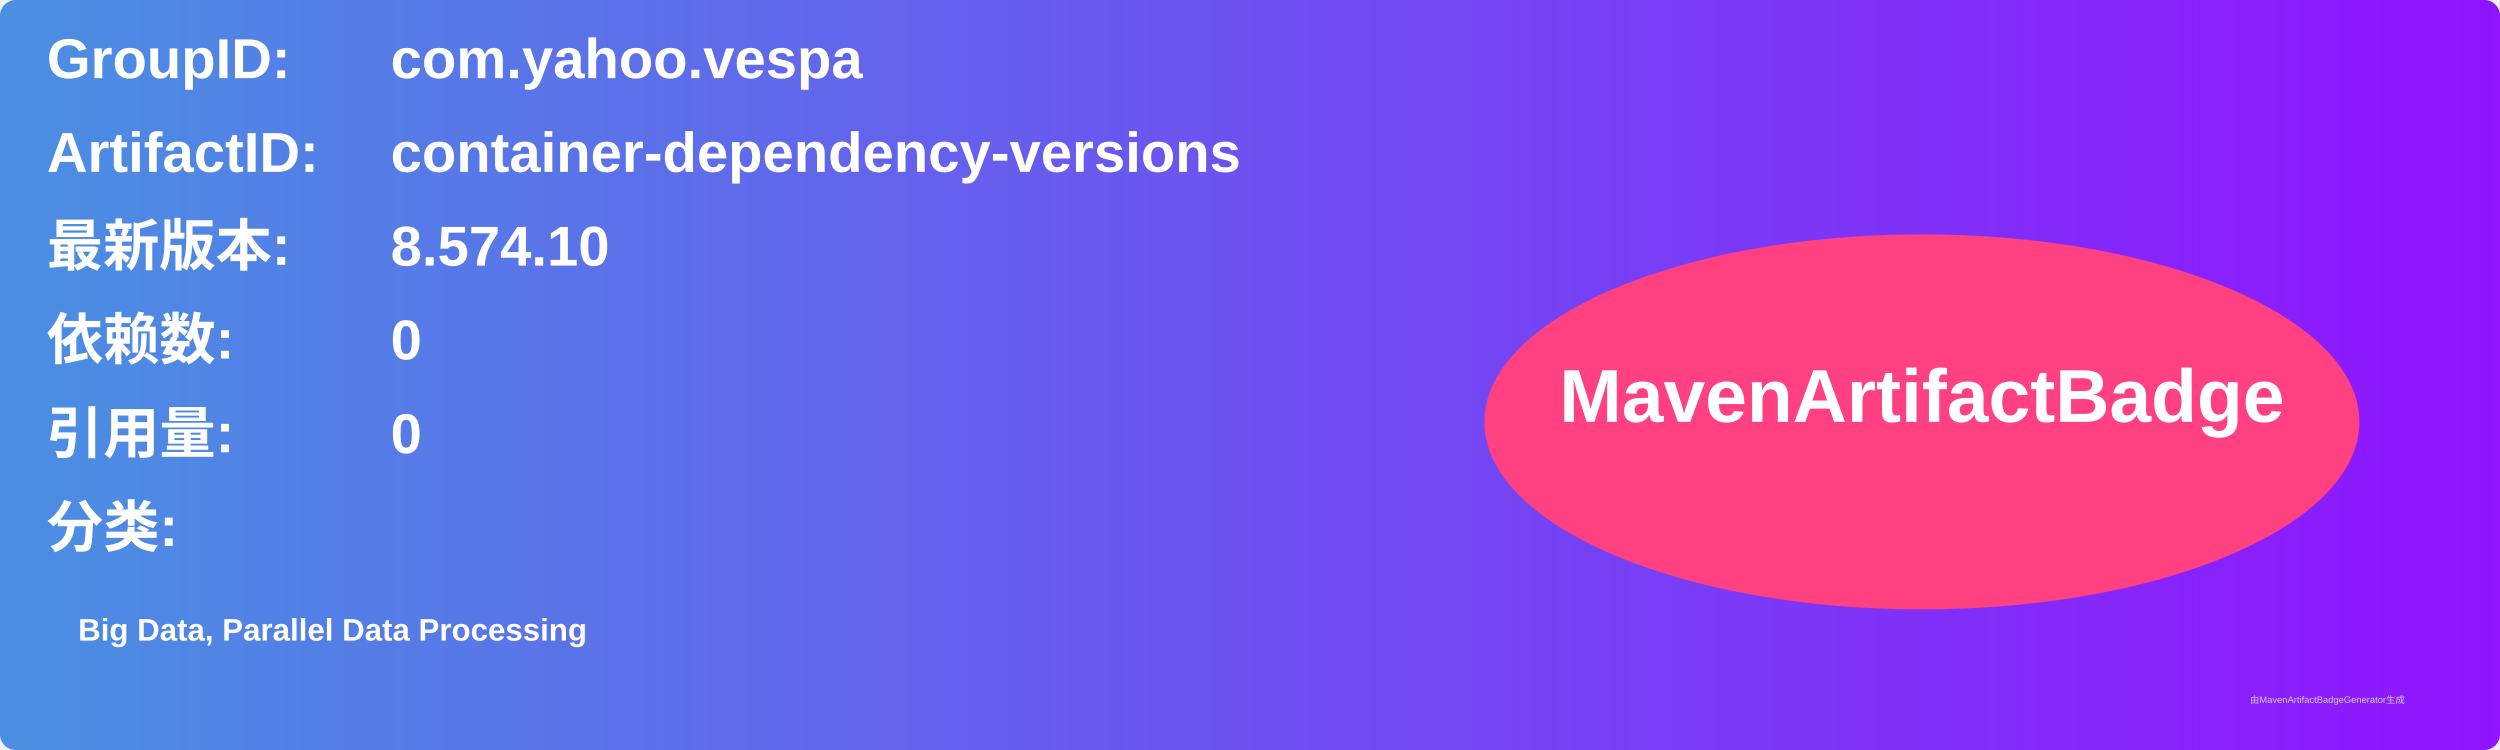
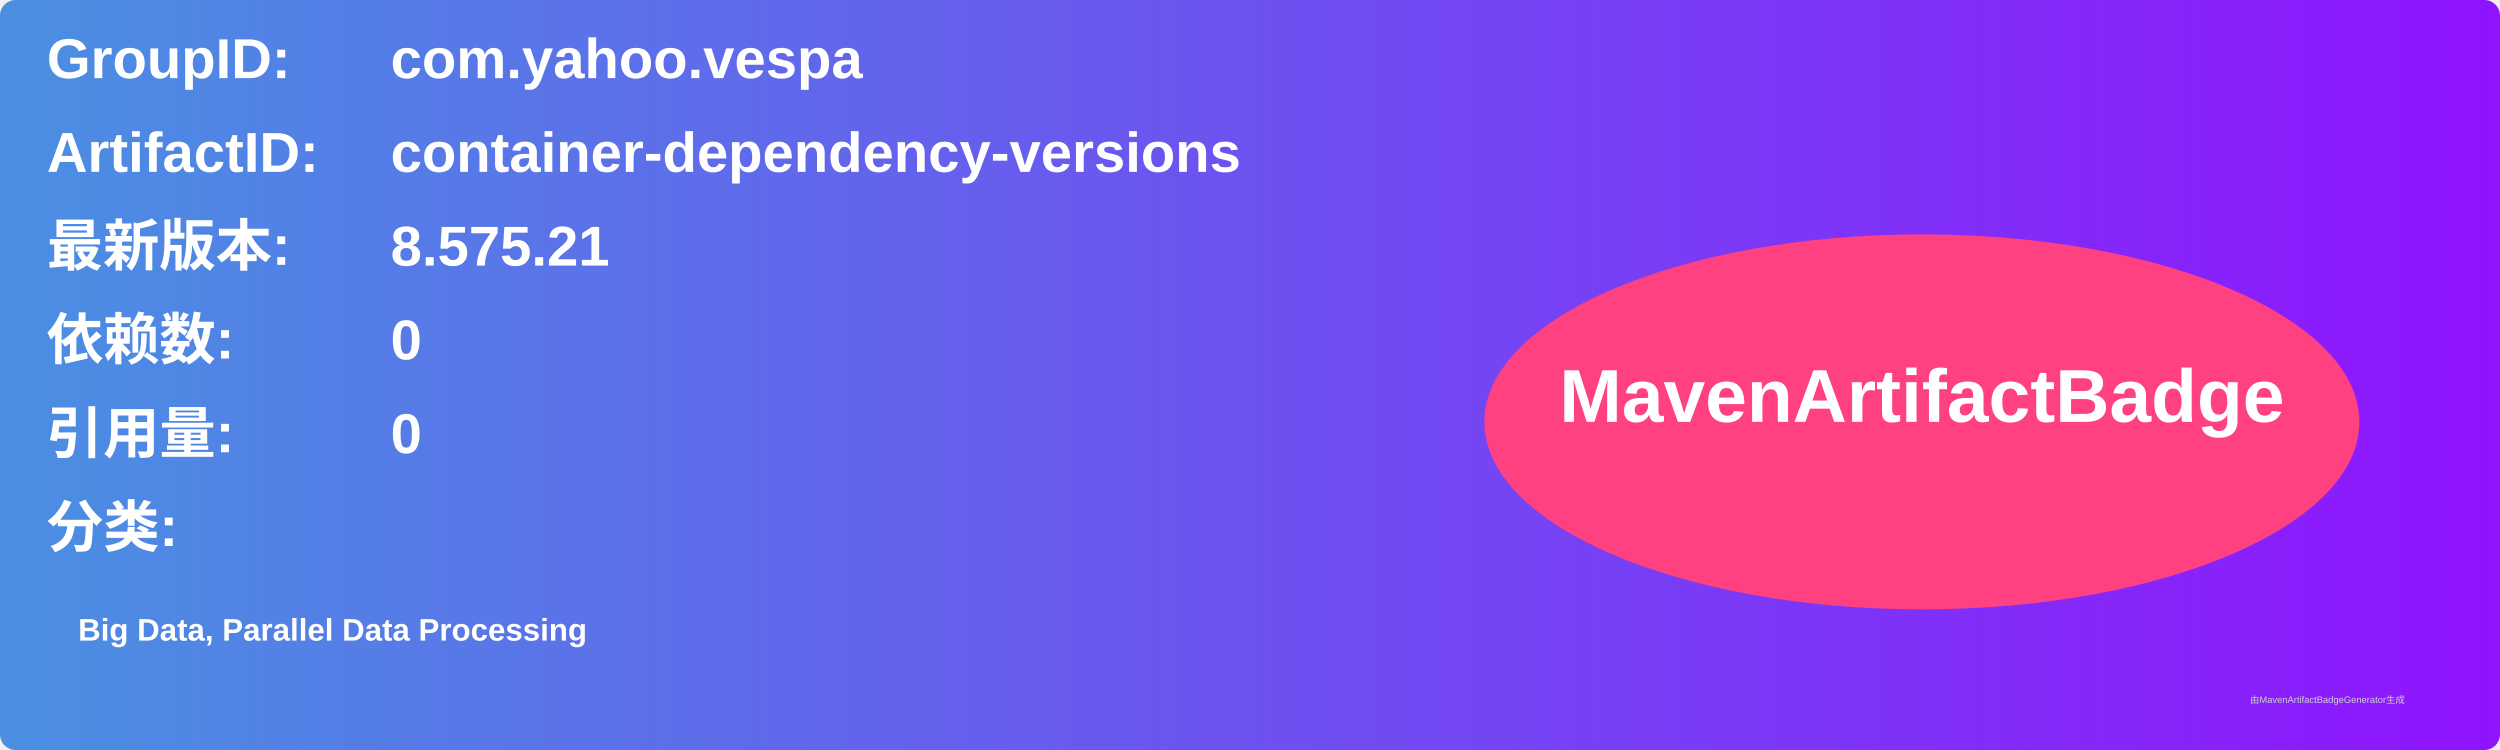
<svg xmlns="http://www.w3.org/2000/svg" width="800" height="240" viewBox="0 0 800 240">
  <linearGradient id="grad" x1="0%" y1="0%" x2="100%" y2="0%">
    <stop offset="0%" stop-color="#4a90e2" />
    <stop offset="100%" stop-color="#9013fe" />
  </linearGradient>
  <rect width="100%" height="100%" rx="5" ry="5" fill="url(#grad)" />
  <g transform="translate(15, 15)">
    <text x="0" y="10" font-family="Arial" font-size="18" fill="white" font-weight="bold" width="260">GroupID:</text>
    <text x="110" y="10" font-family="Arial" font-size="18" fill="white" font-weight="bold" width="460">com.yahoo.vespa</text>
    <text x="0" y="40" font-family="Arial" font-size="18" fill="white" font-weight="bold" width="260">ArtifactID:</text>
    <text x="110" y="40" font-family="Arial" font-size="18" fill="white" font-weight="bold" width="460">container-dependency-versions</text>
    <text x="0" y="70" font-family="Arial" font-size="18" fill="white" font-weight="bold">最新版本:</text>
    <text x="110" y="70" font-family="Arial" font-size="18" fill="white" font-weight="bold">
-       <tspan font-weight="bold">8.574.10</tspan>
+       <tspan font-weight="bold">8.575.21</tspan>
    </text>
    <text x="0" y="100" font-family="Arial" font-size="18" fill="white" font-weight="bold">依赖数: </text>
    <text x="110" y="100" font-family="Arial" font-size="18" fill="white">
      <tspan font-weight="bold">0</tspan>
    </text>
    <text x="0" y="130" font-family="Arial" font-size="18" fill="white" font-weight="bold">引用量: </text>
    <text x="110" y="130" font-family="Arial" font-size="18" fill="white">
      <tspan font-weight="bold">0</tspan>
    </text>
    <text x="0" y="160" font-family="Arial" font-size="18" fill="white" font-weight="bold">分类:</text>
    <text x="10" y="190" font-family="Arial" font-size="10" fill="white">
      <tspan font-weight="bold">Big Data, Parallel Data Processing</tspan>
    </text>
    <ellipse cx="600" cy="120" rx="140" ry="60" fill="#ff4081" />
    <text x="600" y="120" text-anchor="middle" font-family="Arial" font-size="24" fill="white" font-weight="bold">MavenArtifactBadge</text>
  </g>
  <text x="720" y="225" font-family="Arial" font-size="3" fill="#d0d0d0">由MavenArtifactBadgeGenerator生成</text>
</svg>
